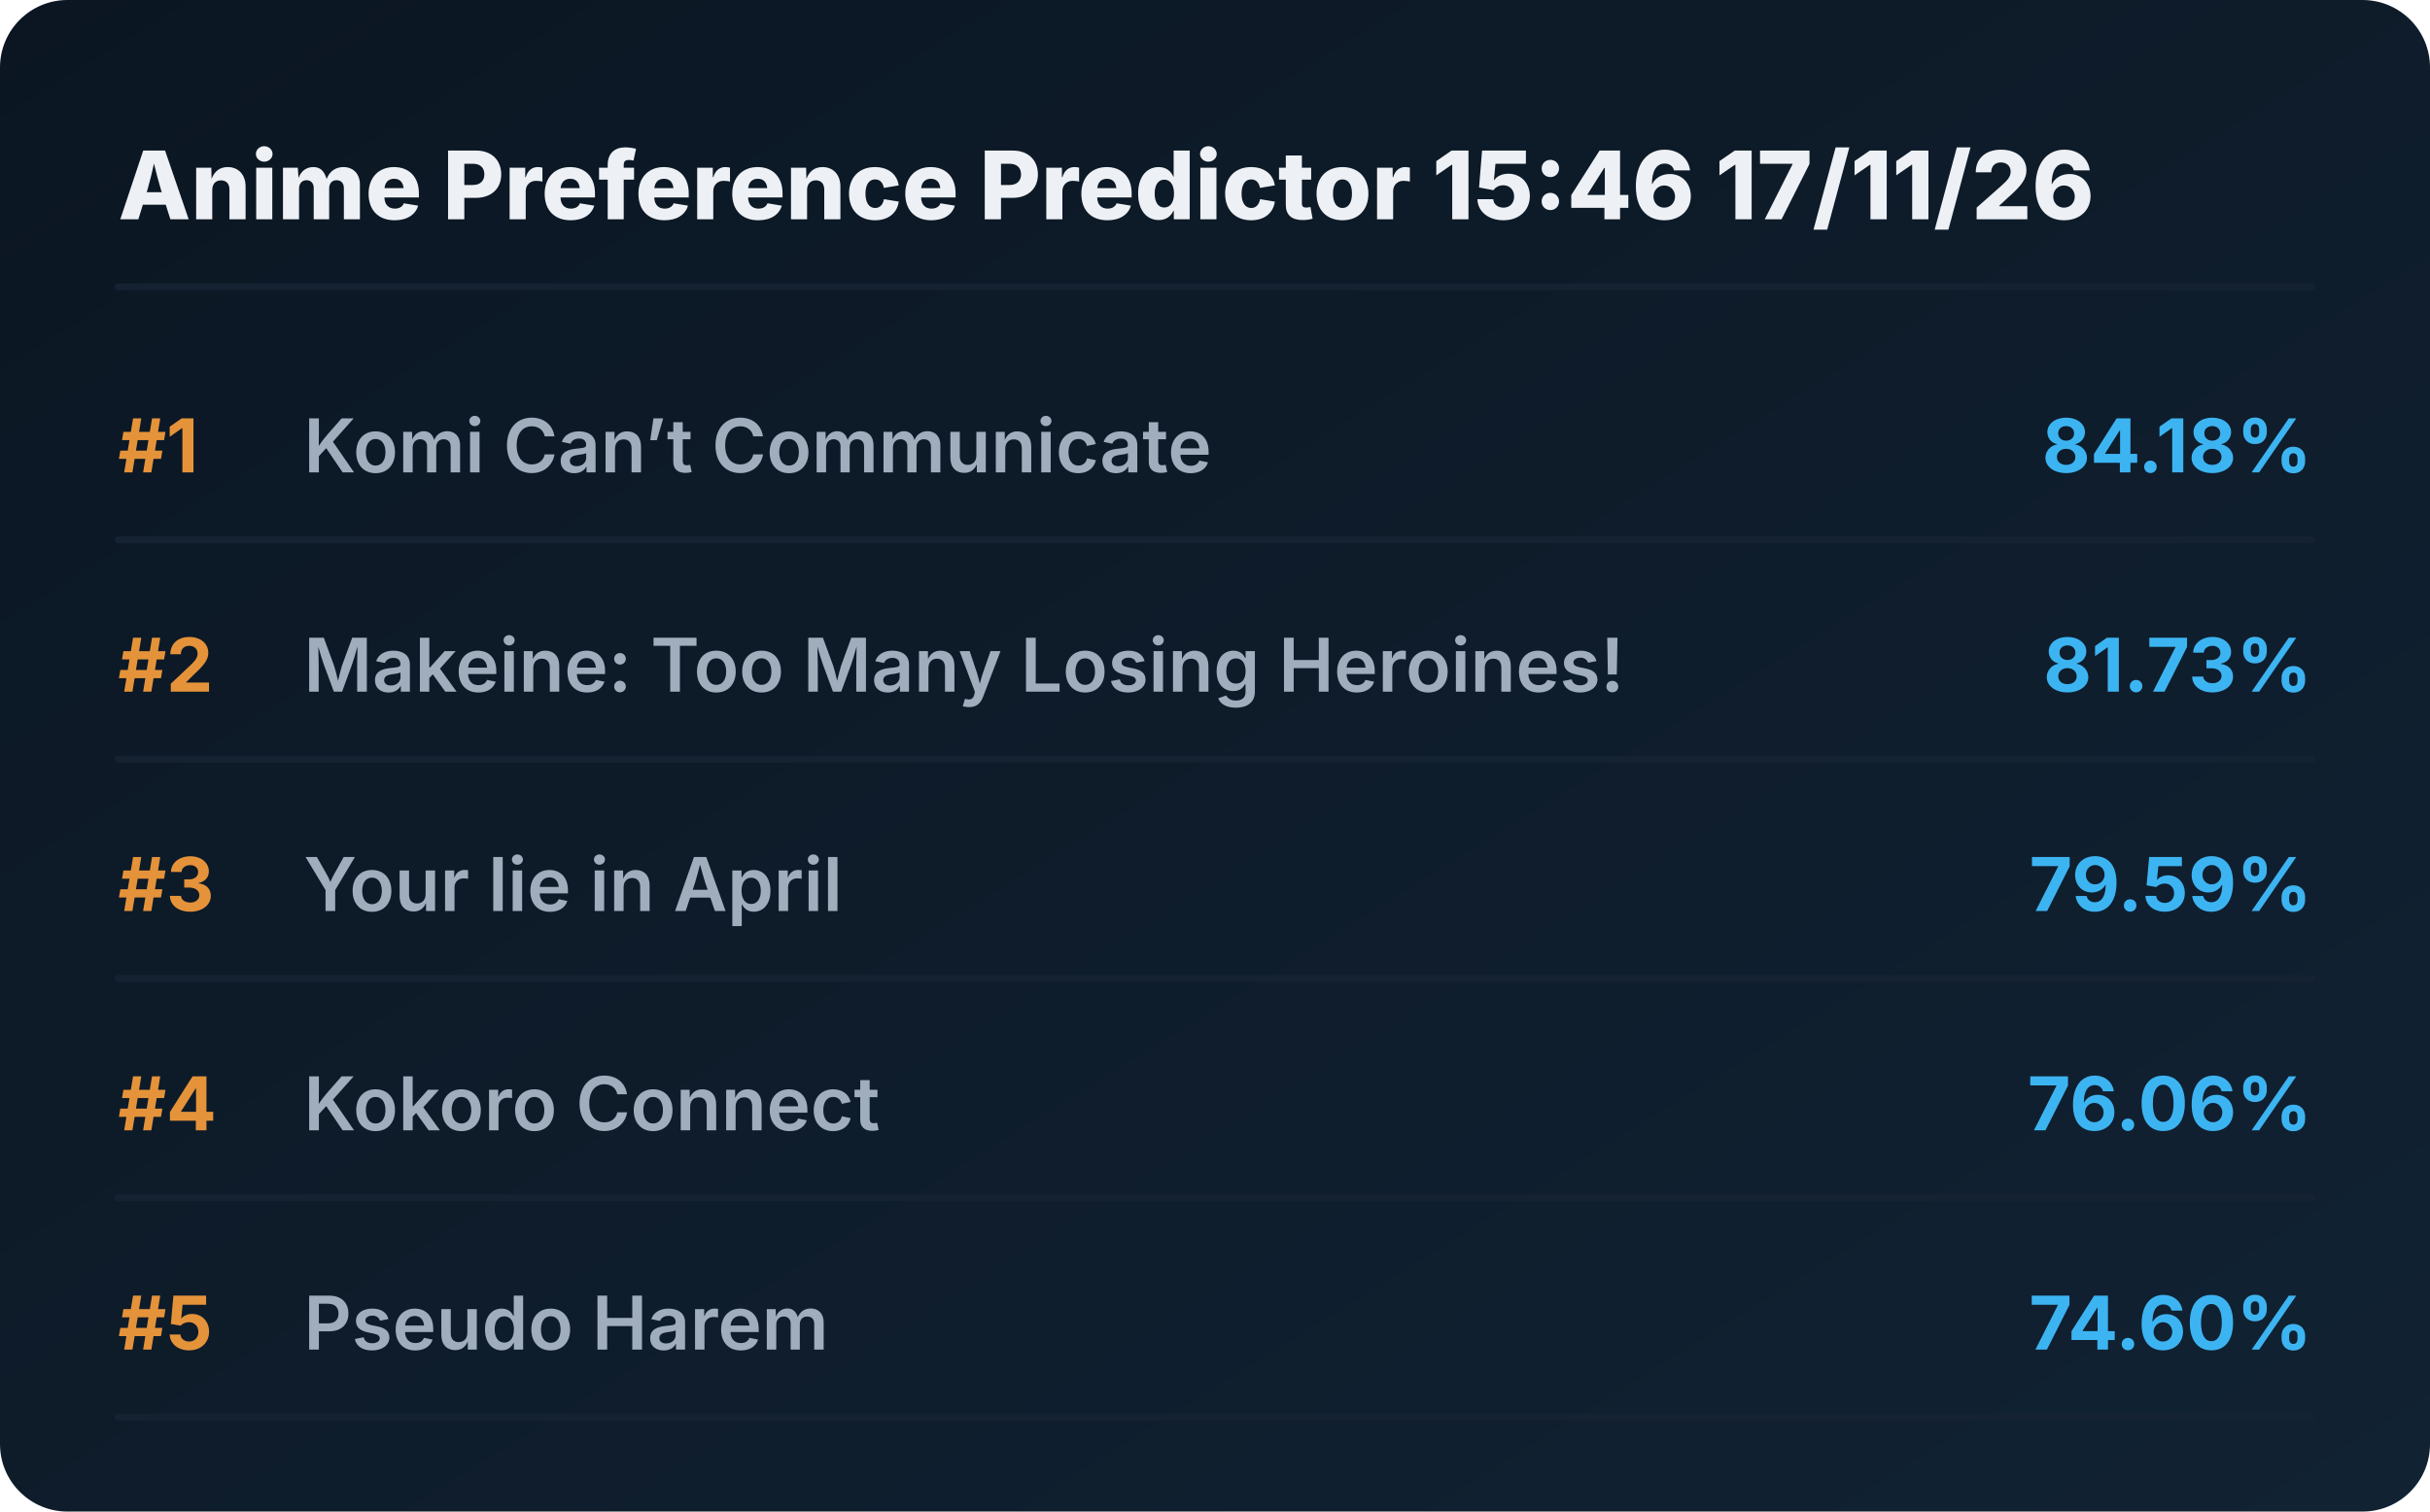
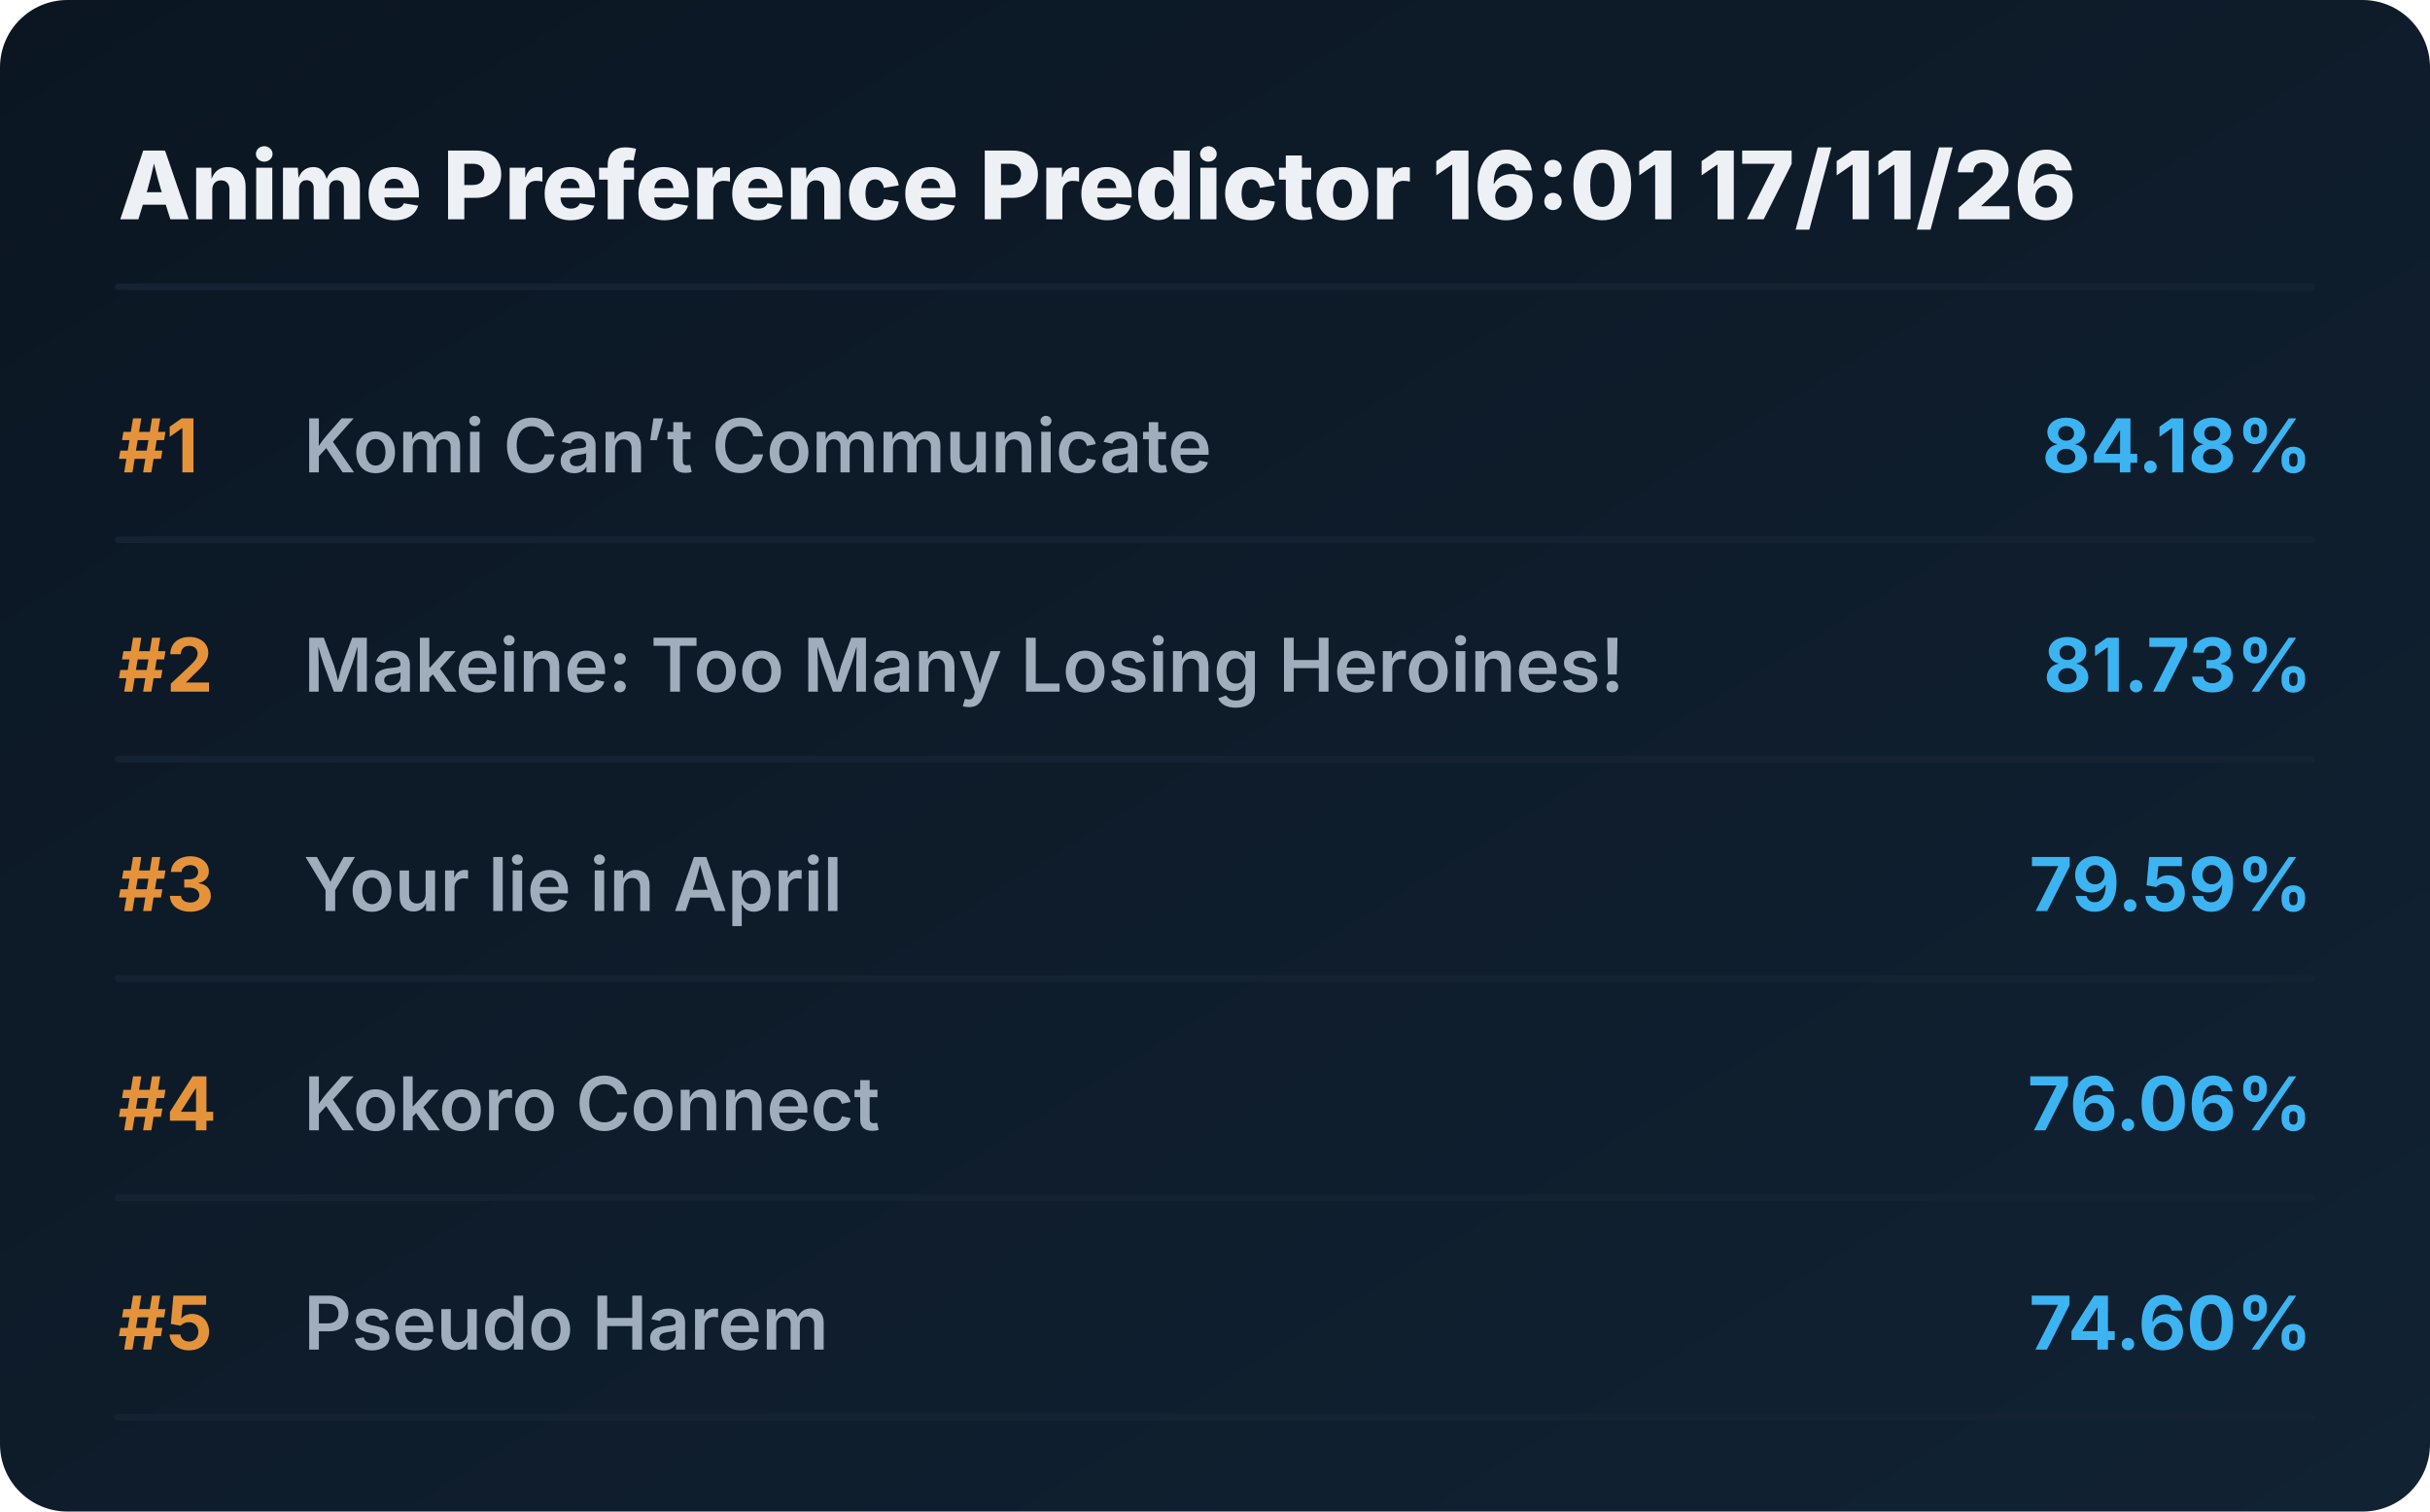
<svg xmlns="http://www.w3.org/2000/svg" viewBox="0 0 720 448" preserveAspectRatio="xMidYMid meet" style="width: 100%; height: auto; max-width: 720px;">
  <defs>
    <linearGradient id="boxGrad" x1="0%" y1="0%" x2="100%" y2="100%">
      <stop offset="0%" stop-color="#0b1622" />
      <stop offset="100%" stop-color="#112233" />
    </linearGradient>
    <clipPath id="titleClip">
      <rect x="90" y="0" width="510" height="100%" />
    </clipPath>
  </defs>
  <style>
    .bg { fill: url(#boxGrad); rx: 20px; }
    .header { font-family: 'Overpass', 'Inter', system-ui, sans-serif; font-weight: 800; font-size: 28px; fill: #edf1f5; }
    .rank { font-family: 'Overpass', 'Inter', system-ui, sans-serif; font-weight: 700; font-size: 22px; fill: #e5933a; }
    .title { font-family: 'Overpass', 'Inter', system-ui, sans-serif; font-weight: 600; font-size: 22px; fill: #9fadbd; }
    .score { font-family: 'Overpass', 'Inter', system-ui, sans-serif; font-weight: 700; font-size: 22px; fill: #3db4f2; }
    .line { stroke: #152232; stroke-width: 2; stroke-linecap: round; }
  </style>
  <rect class="bg" width="720" height="448" />
-   <text x="35" y="65" class="header">Anime Preference Predictor 15:46 17/11/26</text>
+   <text x="35" y="65" class="header">Anime Preference Predictor 16:01 17/11/26</text>
  <line x1="35" y1="85" x2="685" y2="85" class="line" />
  <g transform="translate(0, 0)">
    <text x="35" y="140" class="rank">#1</text>
    <text x="90" y="140" class="title">Komi Can’t Communicate</text>
    <text x="685" y="140" class="score" text-anchor="end">84.18%</text>
    <line x1="35" y1="160" x2="685" y2="160" class="line" />
  </g>
  <g transform="translate(0, 65)">
    <text x="35" y="140" class="rank">#2</text>
    <text x="90" y="140" class="title">Makeine: Too Many Losing Heroines!</text>
    <text x="685" y="140" class="score" text-anchor="end">81.73%</text>
    <line x1="35" y1="160" x2="685" y2="160" class="line" />
  </g>
  <g transform="translate(0, 130)">
    <text x="35" y="140" class="rank">#3</text>
    <text x="90" y="140" class="title">Your lie in April</text>
    <text x="685" y="140" class="score" text-anchor="end">79.59%</text>
    <line x1="35" y1="160" x2="685" y2="160" class="line" />
  </g>
  <g transform="translate(0, 195)">
    <text x="35" y="140" class="rank">#4</text>
    <text x="90" y="140" class="title">Kokoro Connect</text>
    <text x="685" y="140" class="score" text-anchor="end">76.06%</text>
    <line x1="35" y1="160" x2="685" y2="160" class="line" />
  </g>
  <g transform="translate(0, 260)">
    <text x="35" y="140" class="rank">#5</text>
    <text x="90" y="140" class="title">Pseudo Harem</text>
    <text x="685" y="140" class="score" text-anchor="end">74.60%</text>
    <line x1="35" y1="160" x2="685" y2="160" class="line" />
  </g>
</svg>
